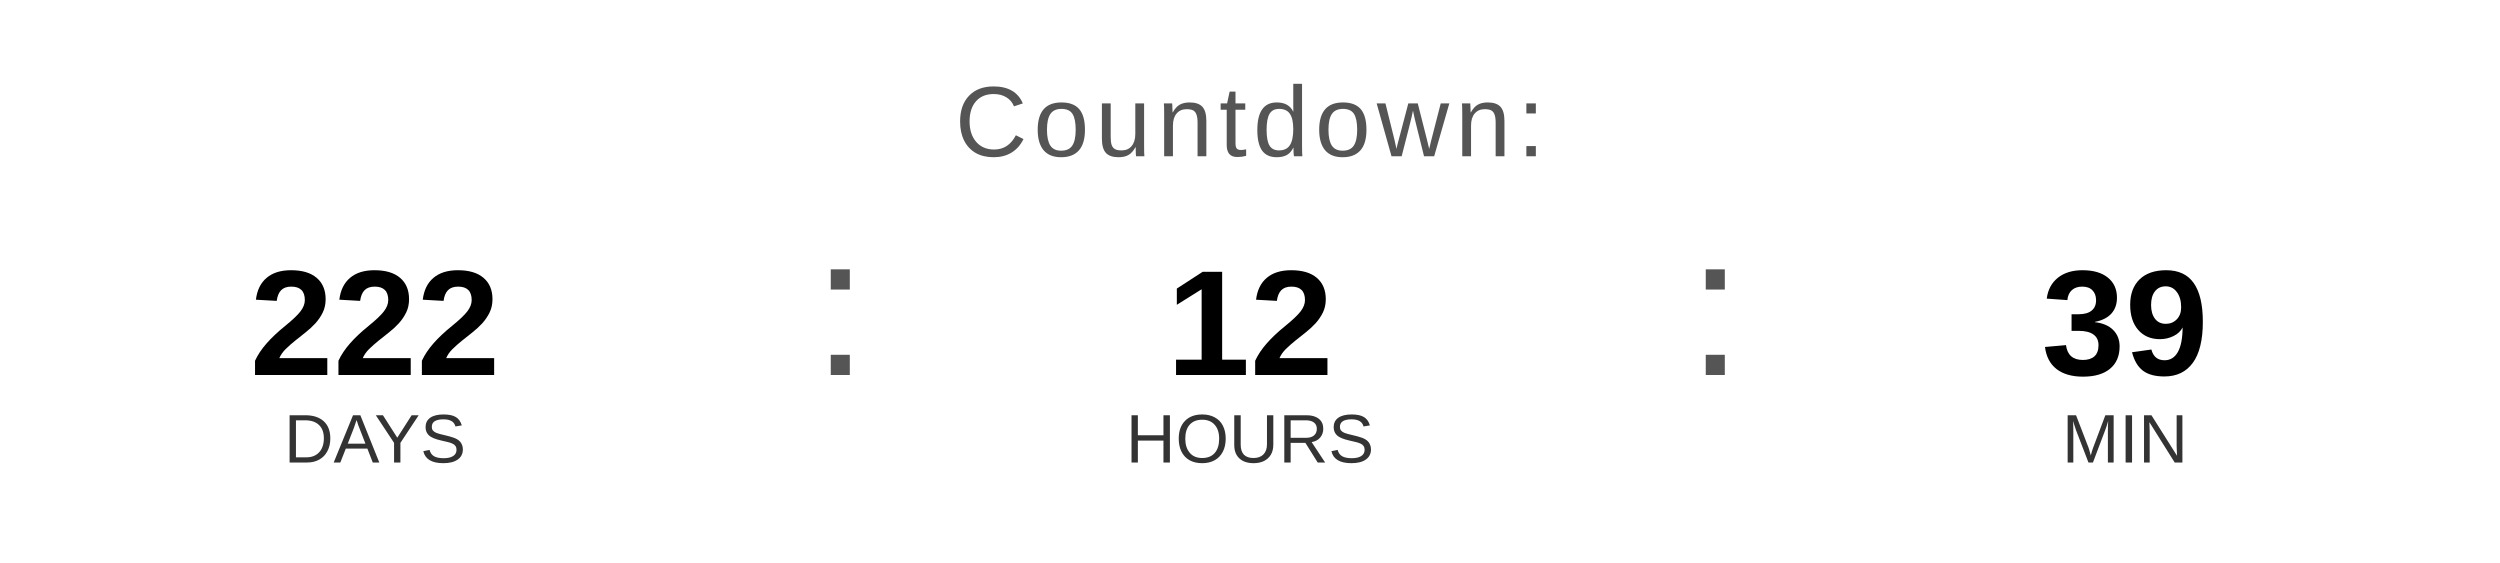
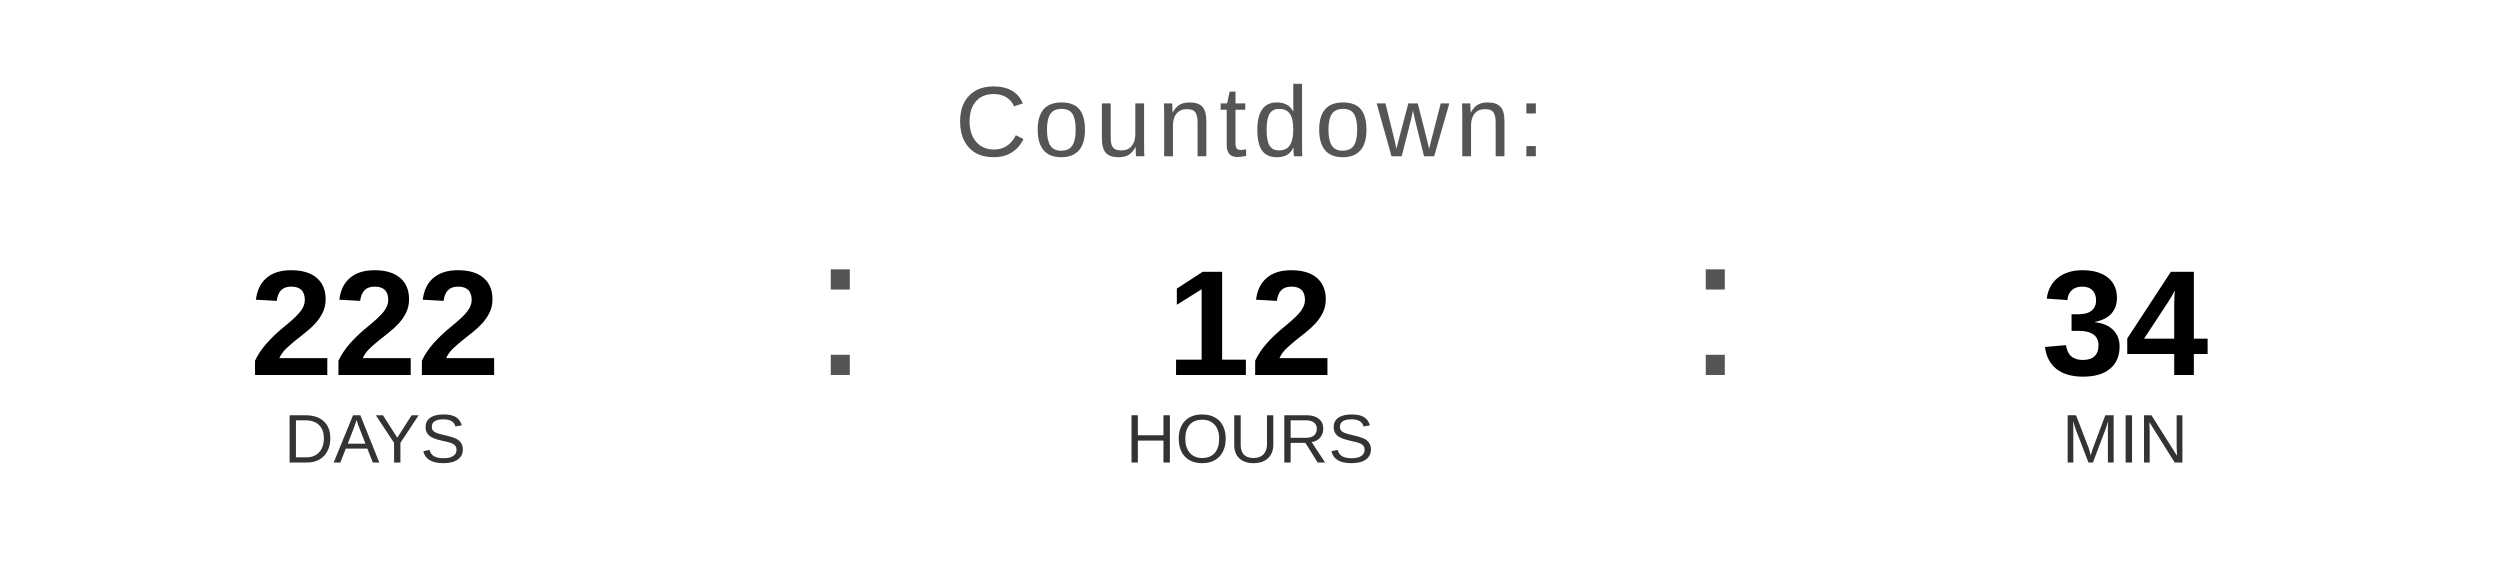
<svg xmlns="http://www.w3.org/2000/svg" width="400" height="90" viewBox="0 0 400 90">
  <text x="200" y="25" font-family="Arial, Helvetica, sans-serif" font-size="16" fill="#555555" text-anchor="middle" letter-spacing="1">
    Countdown:
  </text>
  <text x="60" y="60" font-family="Arial, Helvetica, sans-serif" font-size="24" font-weight="bold" fill="#000000" text-anchor="middle">222</text>
  <text x="60" y="74" font-family="Arial, Helvetica, sans-serif" font-size="11" fill="#333333" text-anchor="middle">DAYS</text>
  <text x="130" y="60" font-family="Arial, sans-serif" font-size="32" fill="#555555">:</text>
  <text x="200" y="60" font-family="Arial, Helvetica, sans-serif" font-size="24" font-weight="bold" fill="#000000" text-anchor="middle">12</text>
  <text x="200" y="74" font-family="Arial, Helvetica, sans-serif" font-size="11" fill="#333333" text-anchor="middle">HOURS</text>
  <text x="270" y="60" font-family="Arial, sans-serif" font-size="32" fill="#555555">:</text>
-   <text x="340" y="60" font-family="Arial, Helvetica, sans-serif" font-size="24" font-weight="bold" fill="#000000" text-anchor="middle">39</text>
+   <text x="340" y="60" font-family="Arial, Helvetica, sans-serif" font-size="24" font-weight="bold" fill="#000000" text-anchor="middle">34</text>
  <text x="340" y="74" font-family="Arial, Helvetica, sans-serif" font-size="11" fill="#333333" text-anchor="middle">MIN</text>
</svg>
